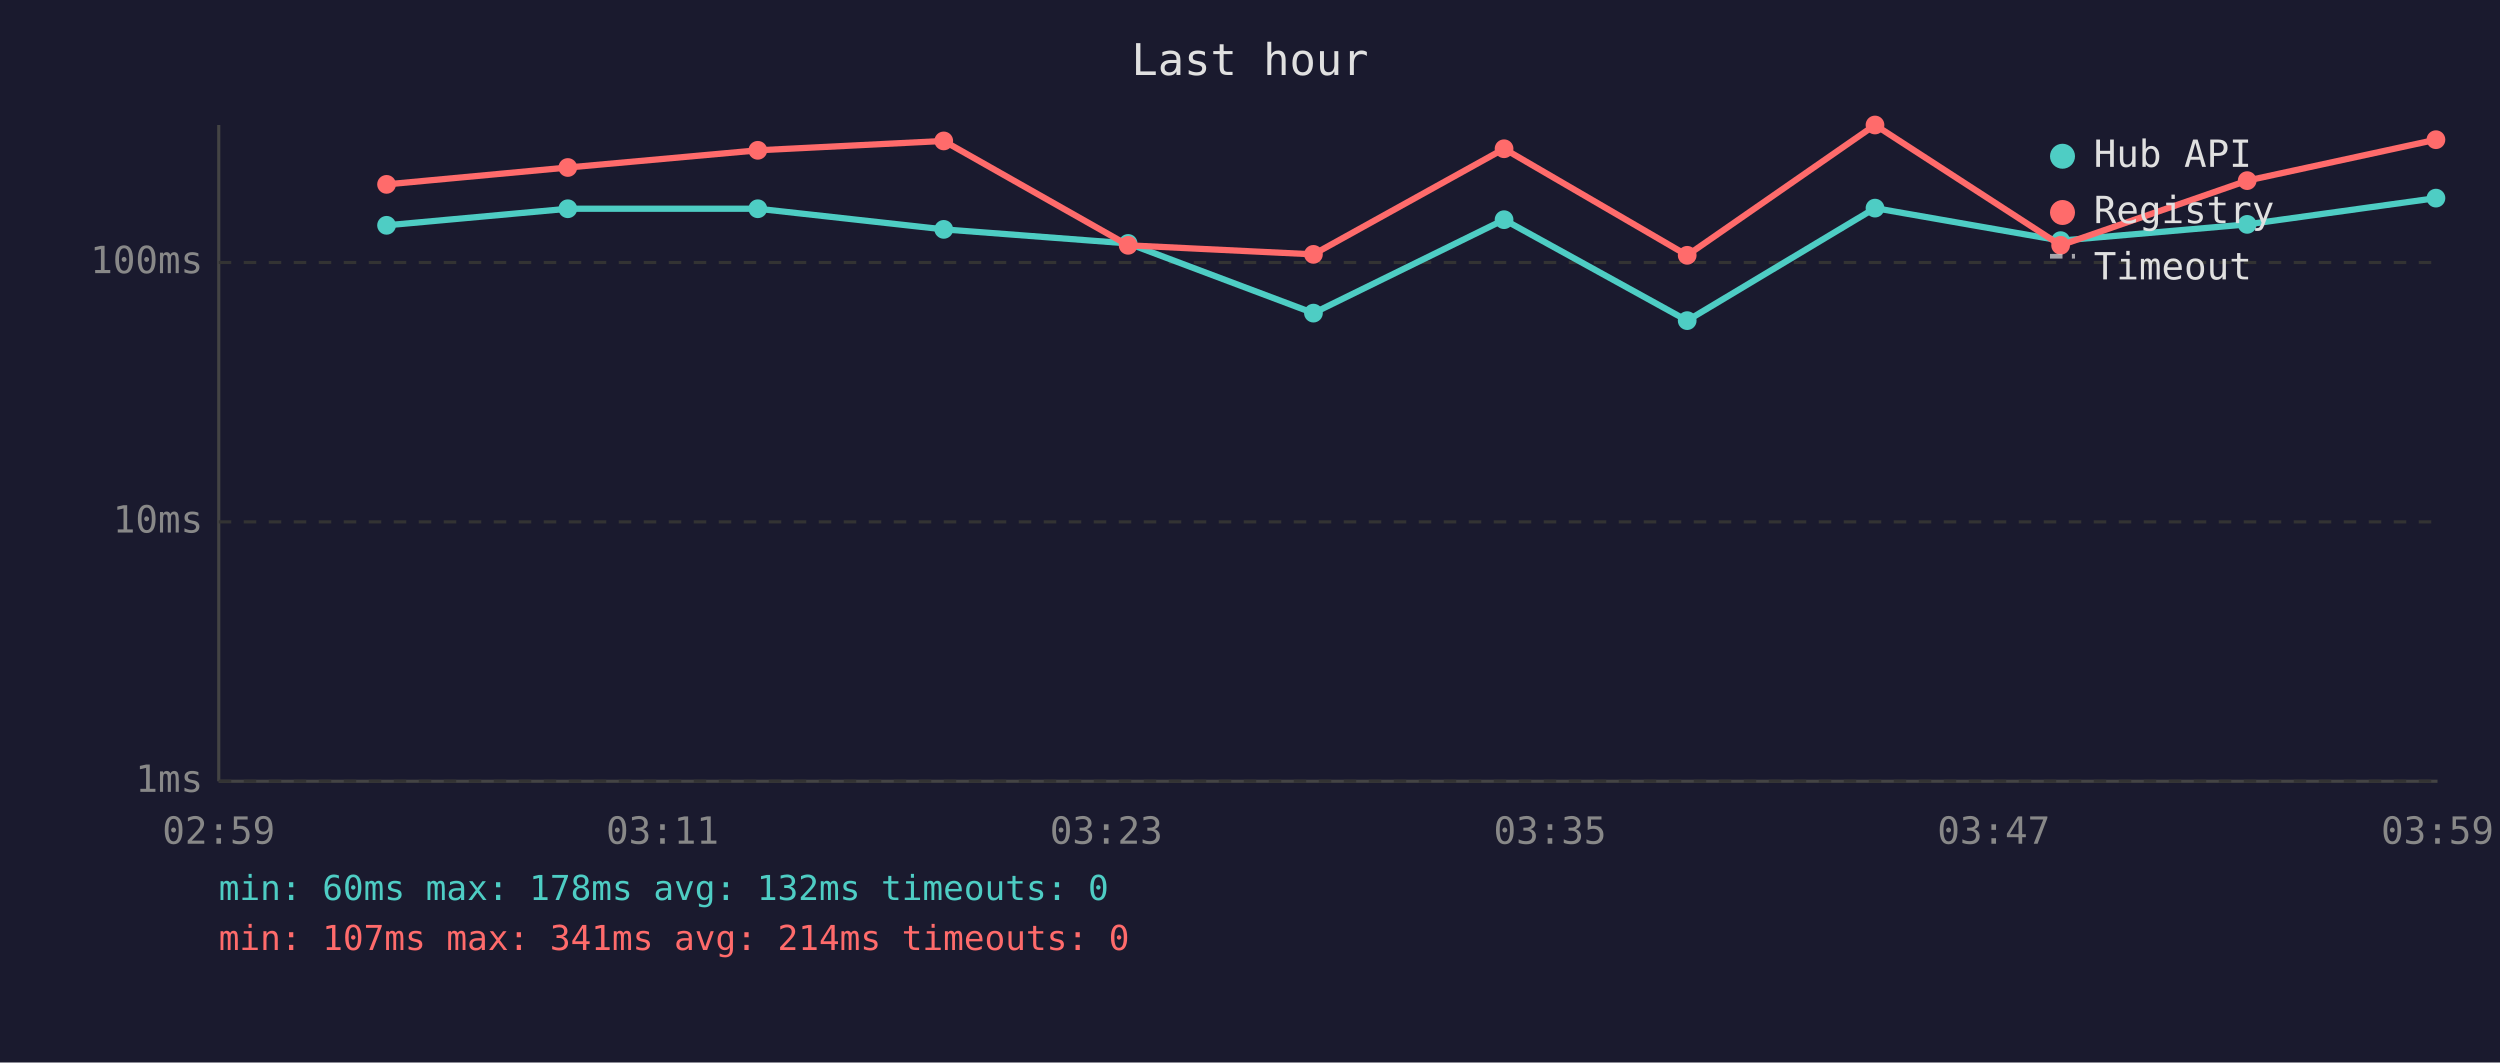
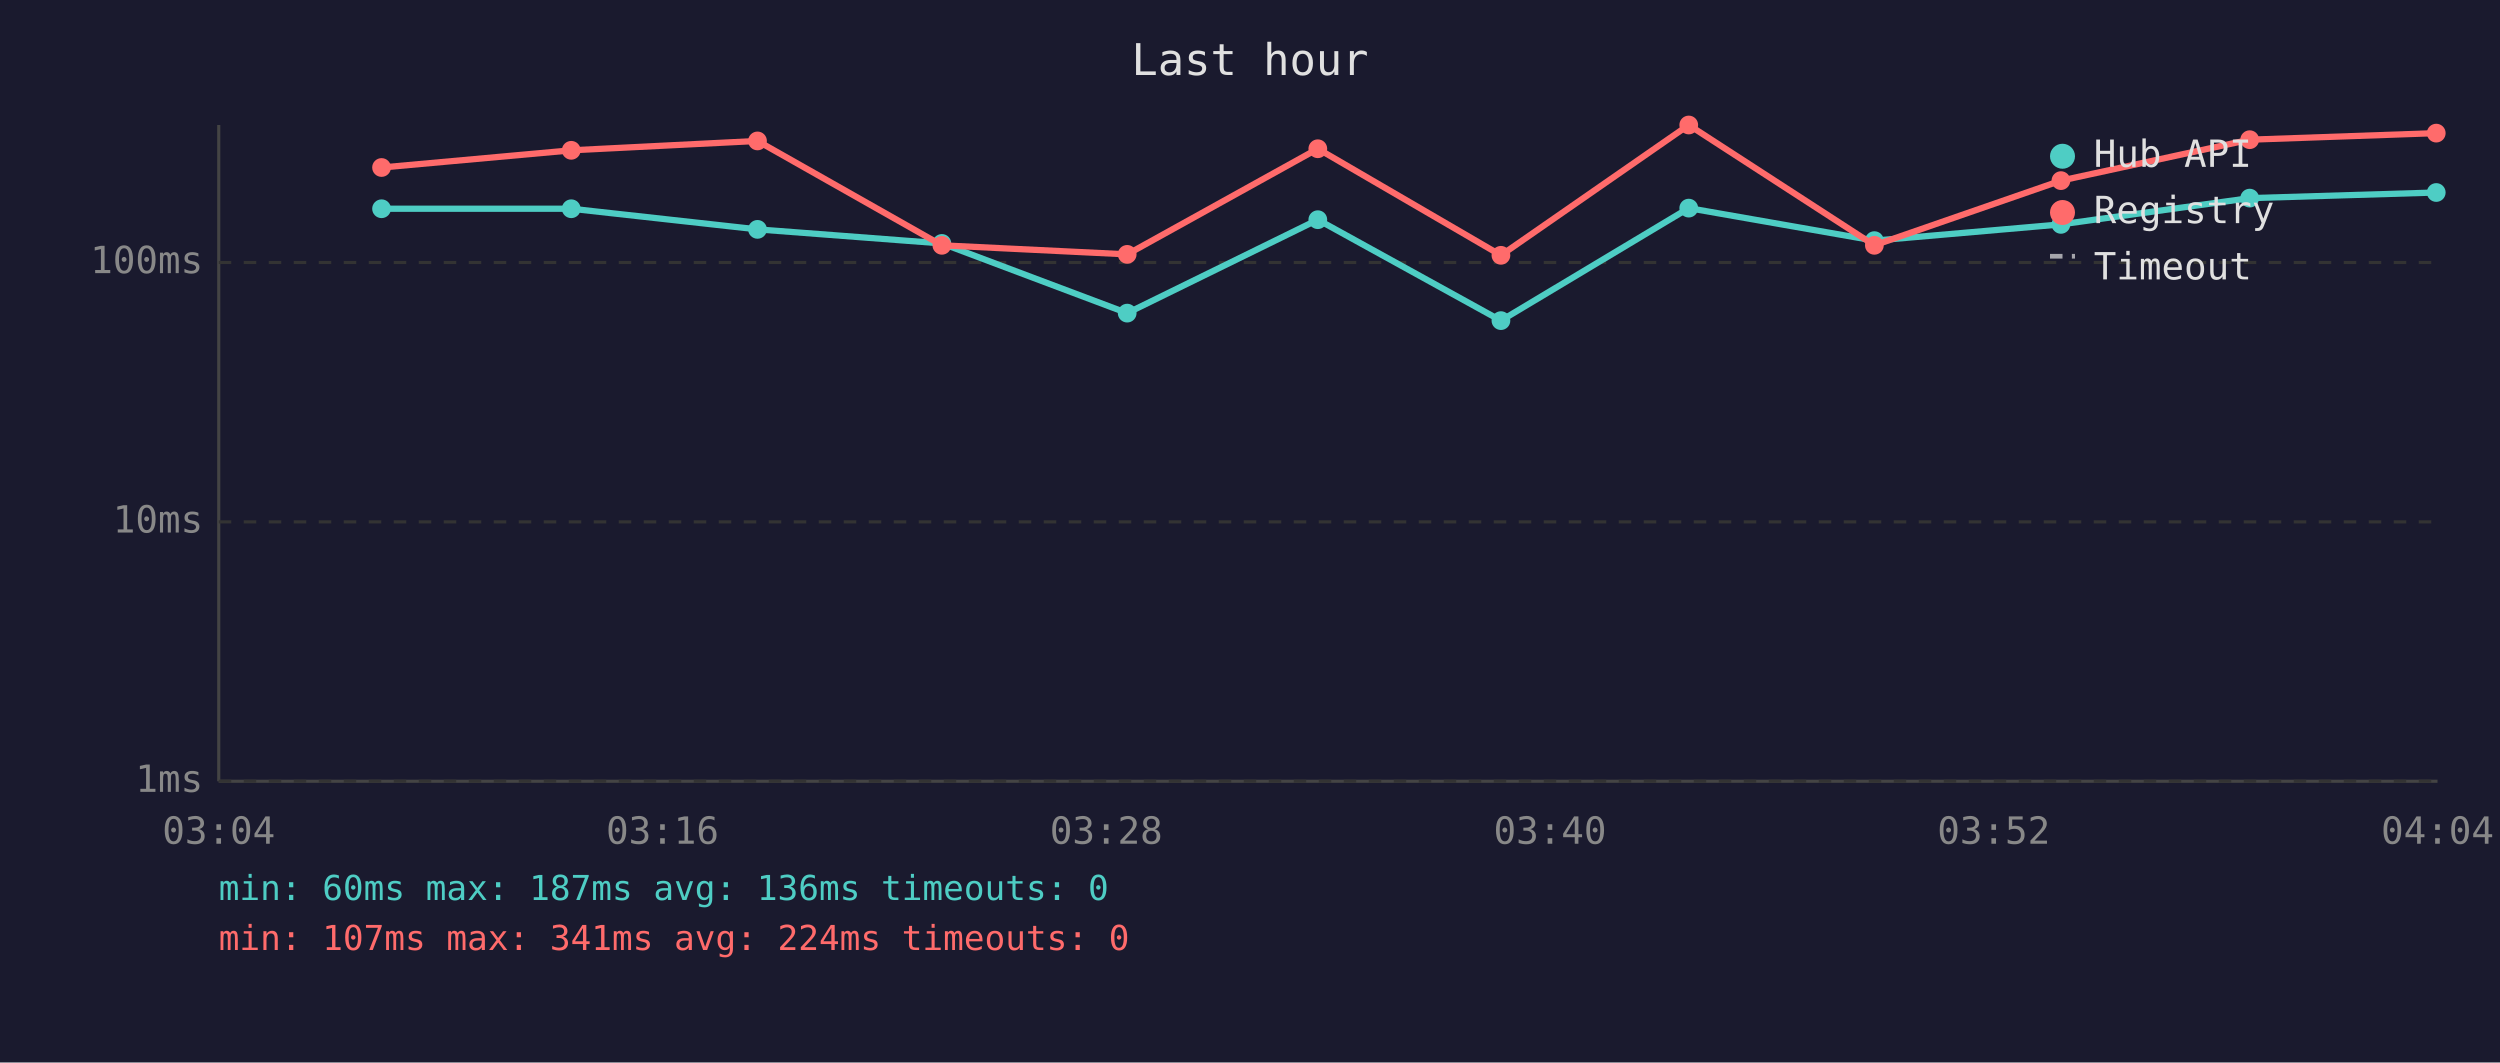
<svg xmlns="http://www.w3.org/2000/svg" viewBox="0 0 800 340" font-family="monospace" font-size="12">
  <rect width="800" height="340" fill="#1a1a2e" />
  <text x="400" y="24" fill="#e0e0e0" font-size="14" text-anchor="middle">Last hour</text>
  <line x1="70" y1="40" x2="70" y2="250" stroke="#444" stroke-width="1" />
  <line x1="70" y1="250" x2="780" y2="250" stroke="#444" stroke-width="1" />
  <line x1="70" y1="250" x2="780" y2="250" stroke="#333" stroke-width="1" stroke-dasharray="4" />
  <text x="65" y="250" fill="#888" text-anchor="end" dominant-baseline="middle">1ms</text>
  <line x1="70" y1="167" x2="780" y2="167" stroke="#333" stroke-width="1" stroke-dasharray="4" />
  <text x="65" y="167" fill="#888" text-anchor="end" dominant-baseline="middle">10ms</text>
  <line x1="70" y1="84" x2="780" y2="84" stroke="#333" stroke-width="1" stroke-dasharray="4" />
  <text x="65" y="84" fill="#888" text-anchor="end" dominant-baseline="middle">100ms</text>
-   <text x="70" y="270" fill="#888" text-anchor="middle">02:59</text>
-   <text x="212" y="270" fill="#888" text-anchor="middle">03:11</text>
-   <text x="354" y="270" fill="#888" text-anchor="middle">03:23</text>
-   <text x="496" y="270" fill="#888" text-anchor="middle">03:35</text>
-   <text x="638" y="270" fill="#888" text-anchor="middle">03:47</text>
-   <text x="780" y="270" fill="#888" text-anchor="middle">03:59</text>
-   <polyline points="123.7,72.1 181.7,66.8 242.5,66.8 302.0,73.4 361.0,77.9 420.3,100.2 481.3,70.3 539.9,102.6 600.0,66.6 659.4,77.0 719.1,71.8 779.5,63.4" fill="none" stroke="#4ecdc4" stroke-width="2" opacity="1" />
-   <circle cx="123.7" cy="72.1" r="3" fill="#4ecdc4" />
-   <circle cx="181.7" cy="66.8" r="3" fill="#4ecdc4" />
-   <circle cx="242.5" cy="66.8" r="3" fill="#4ecdc4" />
-   <circle cx="302.0" cy="73.4" r="3" fill="#4ecdc4" />
-   <circle cx="361.0" cy="77.9" r="3" fill="#4ecdc4" />
-   <circle cx="420.3" cy="100.2" r="3" fill="#4ecdc4" />
-   <circle cx="481.3" cy="70.3" r="3" fill="#4ecdc4" />
-   <circle cx="539.9" cy="102.6" r="3" fill="#4ecdc4" />
-   <circle cx="600.0" cy="66.6" r="3" fill="#4ecdc4" />
-   <circle cx="659.4" cy="77.0" r="3" fill="#4ecdc4" />
-   <circle cx="719.1" cy="71.8" r="3" fill="#4ecdc4" />
-   <circle cx="779.5" cy="63.4" r="3" fill="#4ecdc4" />
-   <polyline points="123.7,59.0 181.7,53.6 242.5,48.1 302.0,45.1 361.0,78.5 420.3,81.4 481.3,47.6 539.9,81.7 600.0,40.0 659.4,78.5 719.1,57.8 779.5,44.7" fill="none" stroke="#ff6b6b" stroke-width="2" opacity="1" />
-   <circle cx="123.7" cy="59.0" r="3" fill="#ff6b6b" />
-   <circle cx="181.7" cy="53.6" r="3" fill="#ff6b6b" />
-   <circle cx="242.5" cy="48.1" r="3" fill="#ff6b6b" />
-   <circle cx="302.0" cy="45.1" r="3" fill="#ff6b6b" />
-   <circle cx="361.0" cy="78.5" r="3" fill="#ff6b6b" />
-   <circle cx="420.3" cy="81.4" r="3" fill="#ff6b6b" />
-   <circle cx="481.3" cy="47.6" r="3" fill="#ff6b6b" />
-   <circle cx="539.9" cy="81.7" r="3" fill="#ff6b6b" />
-   <circle cx="600.0" cy="40.0" r="3" fill="#ff6b6b" />
-   <circle cx="659.4" cy="78.5" r="3" fill="#ff6b6b" />
-   <circle cx="719.1" cy="57.8" r="3" fill="#ff6b6b" />
-   <circle cx="779.5" cy="44.7" r="3" fill="#ff6b6b" />
+   <text x="70" y="270" fill="#888" text-anchor="middle">03:04</text>
+   <text x="212" y="270" fill="#888" text-anchor="middle">03:16</text>
+   <text x="354" y="270" fill="#888" text-anchor="middle">03:28</text>
+   <text x="496" y="270" fill="#888" text-anchor="middle">03:40</text>
+   <text x="638" y="270" fill="#888" text-anchor="middle">03:52</text>
+   <text x="780" y="270" fill="#888" text-anchor="middle">04:04</text>
+   <polyline points="122.1,66.8 182.8,66.8 242.4,73.4 301.4,77.9 360.7,100.2 421.7,70.3 480.3,102.6 540.4,66.6 599.8,77.0 659.5,71.8 719.9,63.4 779.6,61.6" fill="none" stroke="#4ecdc4" stroke-width="2" opacity="1" />
+   <circle cx="122.1" cy="66.8" r="3" fill="#4ecdc4" />
+   <circle cx="182.8" cy="66.8" r="3" fill="#4ecdc4" />
+   <circle cx="242.4" cy="73.4" r="3" fill="#4ecdc4" />
+   <circle cx="301.4" cy="77.9" r="3" fill="#4ecdc4" />
+   <circle cx="360.7" cy="100.2" r="3" fill="#4ecdc4" />
+   <circle cx="421.7" cy="70.3" r="3" fill="#4ecdc4" />
+   <circle cx="480.3" cy="102.6" r="3" fill="#4ecdc4" />
+   <circle cx="540.4" cy="66.6" r="3" fill="#4ecdc4" />
+   <circle cx="599.8" cy="77.0" r="3" fill="#4ecdc4" />
+   <circle cx="659.5" cy="71.8" r="3" fill="#4ecdc4" />
+   <circle cx="719.9" cy="63.4" r="3" fill="#4ecdc4" />
+   <circle cx="779.6" cy="61.6" r="3" fill="#4ecdc4" />
+   <polyline points="122.1,53.6 182.8,48.1 242.4,45.1 301.4,78.5 360.7,81.4 421.7,47.6 480.3,81.7 540.4,40.0 599.8,78.5 659.5,57.8 719.9,44.7 779.6,42.6" fill="none" stroke="#ff6b6b" stroke-width="2" opacity="1" />
+   <circle cx="122.1" cy="53.6" r="3" fill="#ff6b6b" />
+   <circle cx="182.8" cy="48.1" r="3" fill="#ff6b6b" />
+   <circle cx="242.4" cy="45.1" r="3" fill="#ff6b6b" />
+   <circle cx="301.4" cy="78.5" r="3" fill="#ff6b6b" />
+   <circle cx="360.7" cy="81.4" r="3" fill="#ff6b6b" />
+   <circle cx="421.7" cy="47.6" r="3" fill="#ff6b6b" />
+   <circle cx="480.3" cy="81.7" r="3" fill="#ff6b6b" />
+   <circle cx="540.4" cy="40.0" r="3" fill="#ff6b6b" />
+   <circle cx="599.8" cy="78.5" r="3" fill="#ff6b6b" />
+   <circle cx="659.5" cy="57.8" r="3" fill="#ff6b6b" />
+   <circle cx="719.9" cy="44.7" r="3" fill="#ff6b6b" />
+   <circle cx="779.6" cy="42.6" r="3" fill="#ff6b6b" />
  <circle cx="660" cy="50" r="4" fill="#4ecdc4" />
  <text x="670" y="50" fill="#e0e0e0" dominant-baseline="middle">Hub API</text>
  <circle cx="660" cy="68" r="4" fill="#ff6b6b" />
  <text x="670" y="68" fill="#e0e0e0" dominant-baseline="middle">Registry</text>
  <line x1="656" y1="82" x2="664" y2="82" stroke="#e0e0e0" stroke-width="1.5" stroke-dasharray="4,3" opacity="0.7" />
  <text x="670" y="86" fill="#e0e0e0" dominant-baseline="middle">Timeout</text>
-   <text x="70" y="288" fill="#4ecdc4" font-size="11">min: 60ms  max: 178ms  avg: 132ms  timeouts: 0</text>
-   <text x="70" y="304" fill="#ff6b6b" font-size="11">min: 107ms  max: 341ms  avg: 214ms  timeouts: 0</text>
+   <text x="70" y="288" fill="#4ecdc4" font-size="11">min: 60ms  max: 187ms  avg: 136ms  timeouts: 0</text>
+   <text x="70" y="304" fill="#ff6b6b" font-size="11">min: 107ms  max: 341ms  avg: 224ms  timeouts: 0</text>
</svg>
